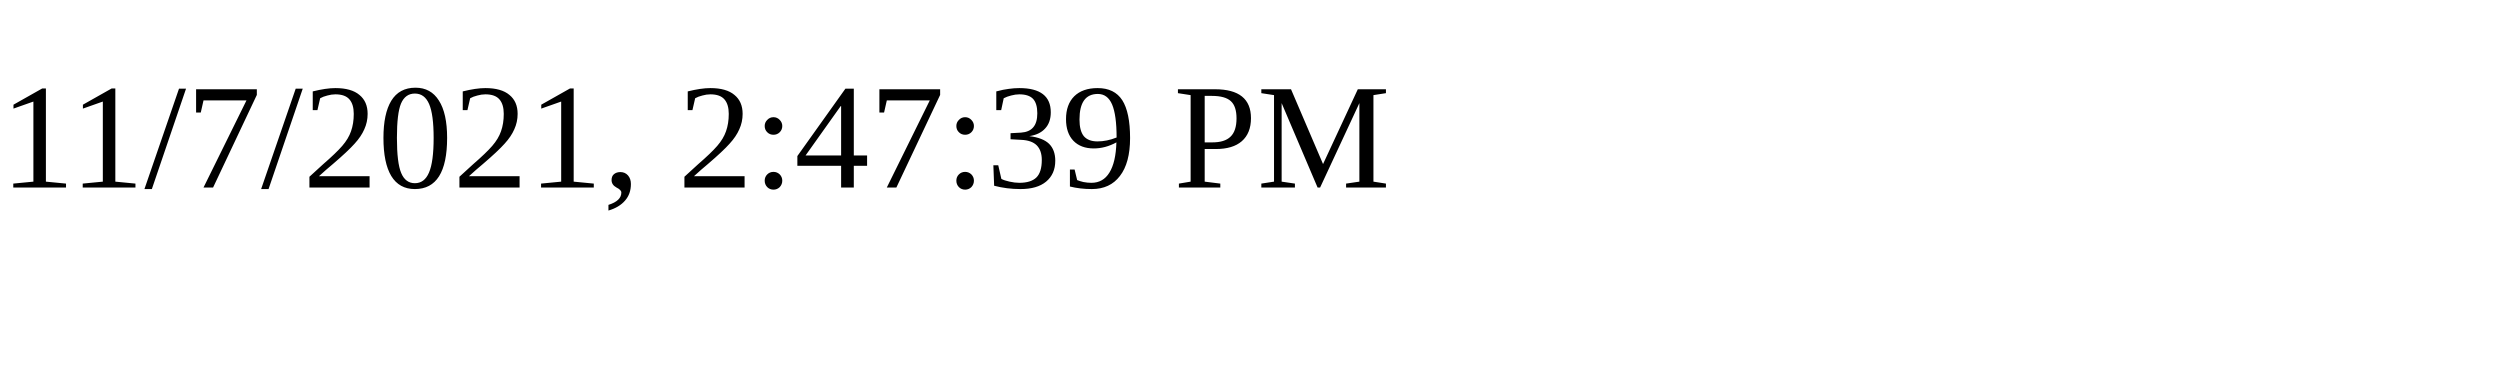
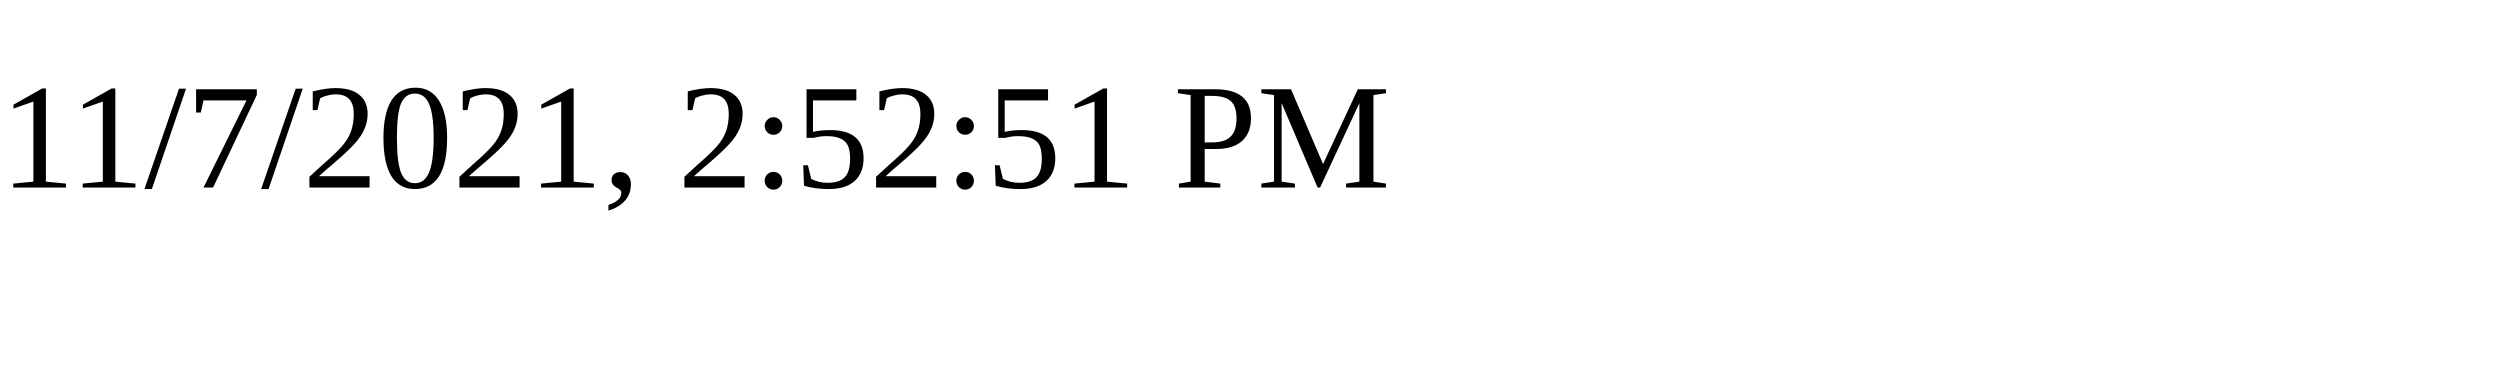
<svg xmlns="http://www.w3.org/2000/svg" height="30" width="200">
-   <text x="0" y="15">11/7/2021, 2:47:39 PM</text>
+   <text x="0" y="15">11/7/2021, 2:52:51 PM</text>
</svg>
